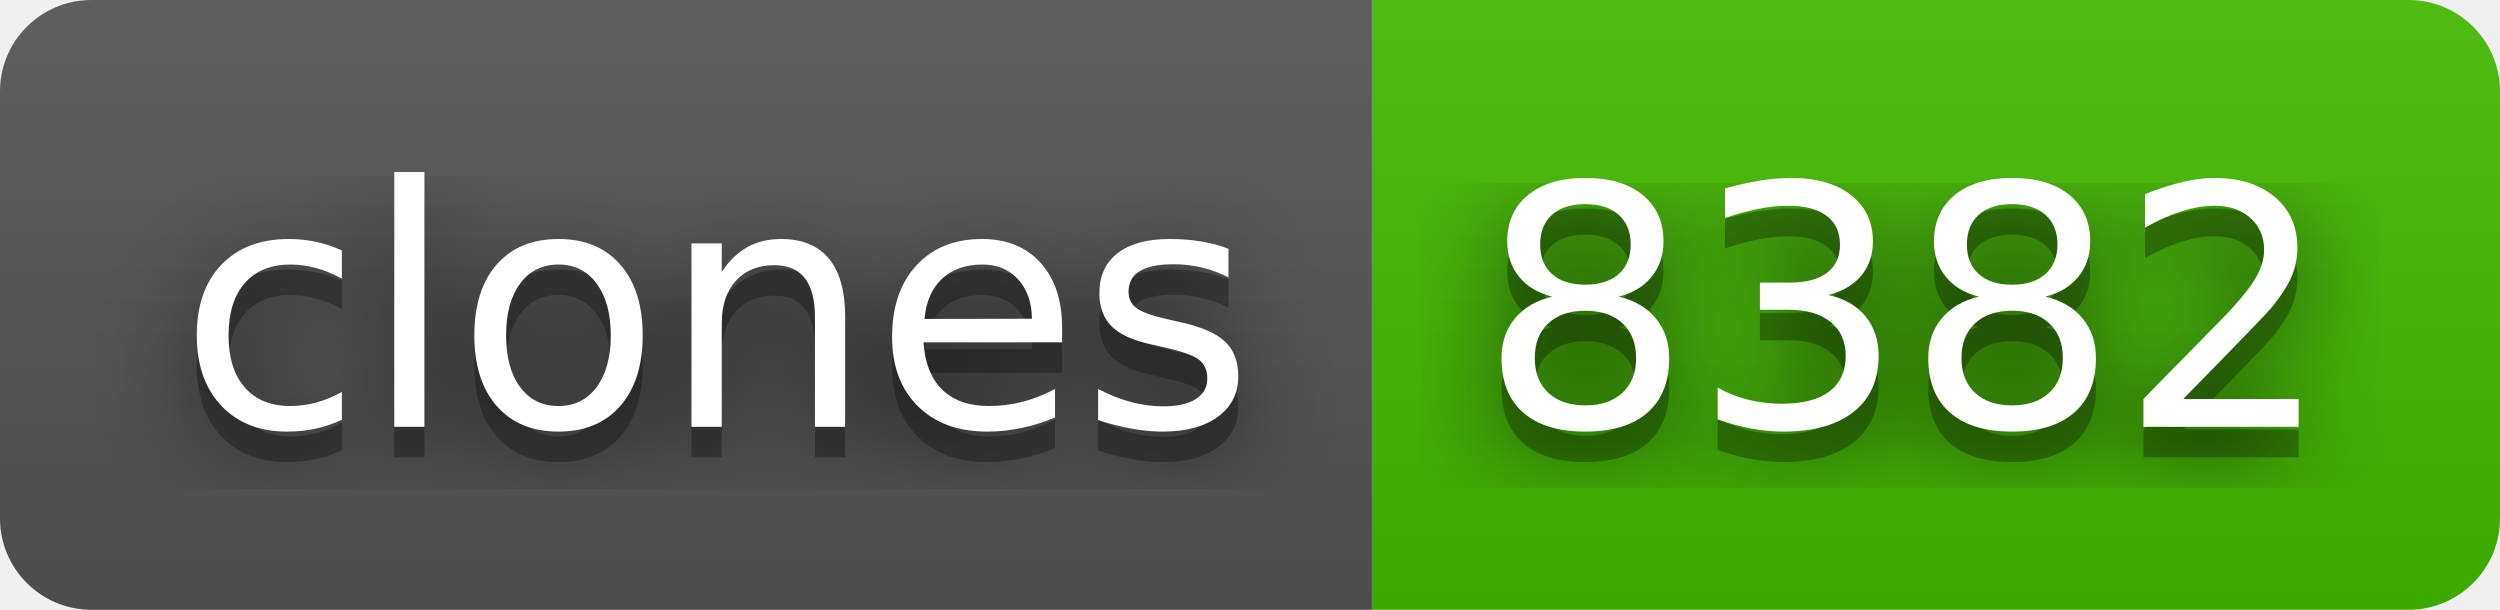
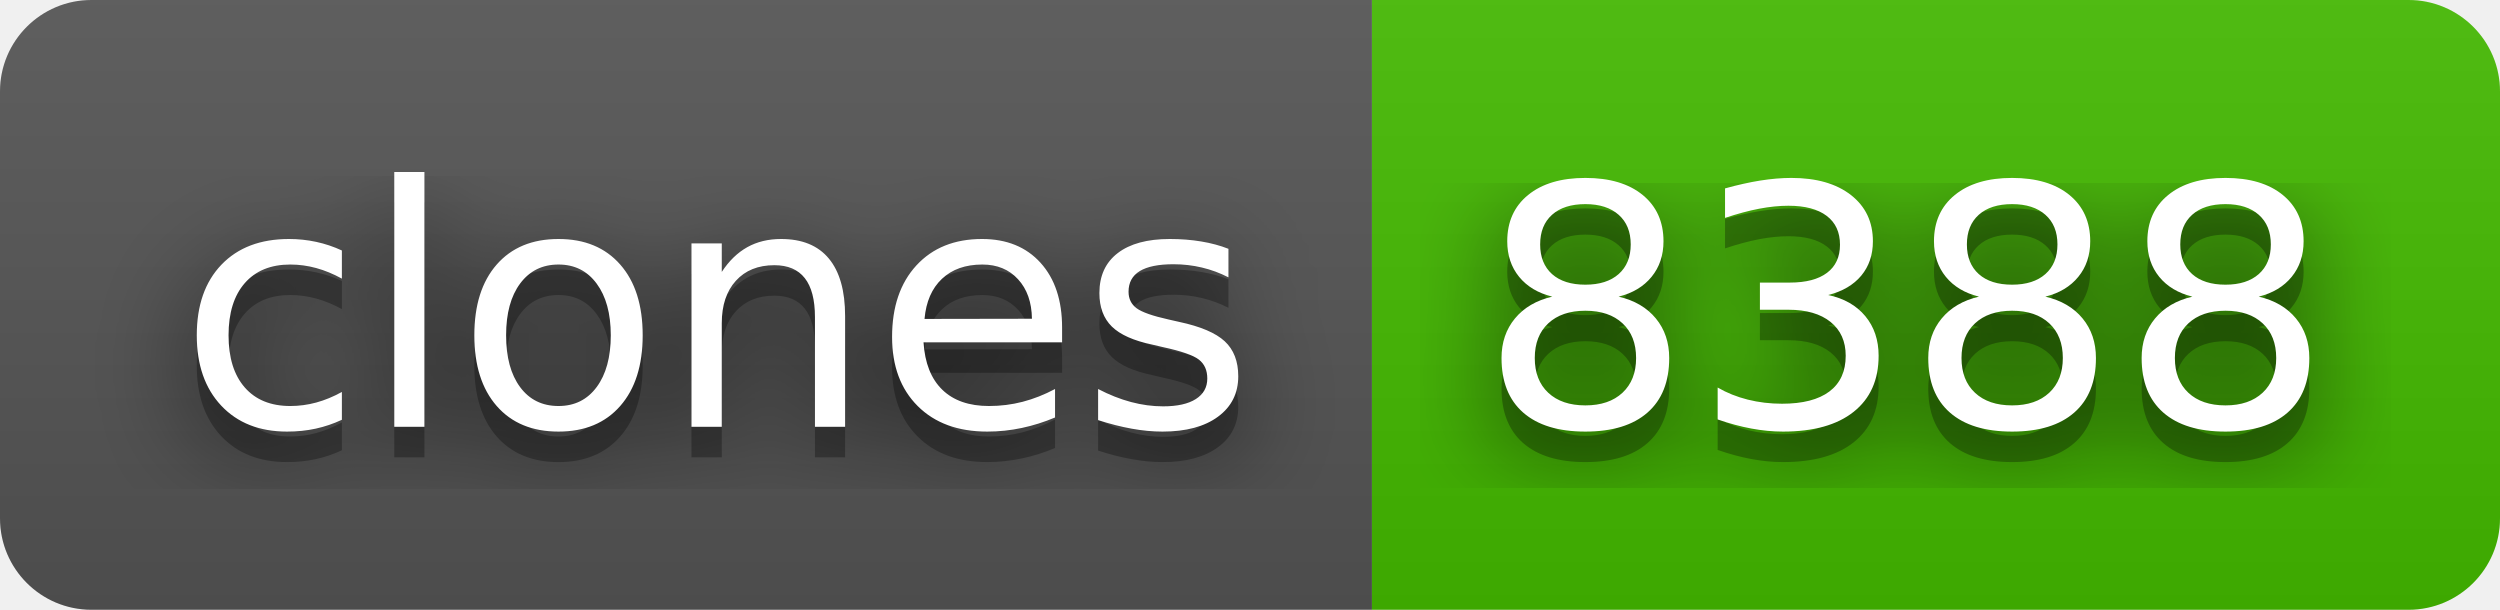
- <svg xmlns="http://www.w3.org/2000/svg" width="82" height="20" role="img" aria-label="clones: 8382">
+ <svg xmlns="http://www.w3.org/2000/svg" width="82" height="20" role="img" aria-label="clones: 8388">
  <filter id="blur">
    <feGaussianBlur stdDeviation="16" />
  </filter>
  <linearGradient id="s" x2="0" y2="100%">
    <stop offset="0" stop-color="#bbb" stop-opacity=".1" />
    <stop offset="1" stop-opacity=".1" />
  </linearGradient>
  <clipPath id="r">
    <rect width="82" height="20" rx="3" />
  </clipPath>
  <g clip-path="url(#r)">
    <rect width="45" height="20" fill="#555" />
    <rect x="45" width="37" height="20" fill="#4b0" />
    <rect width="82" height="20" fill="url(#s)" />
  </g>
  <g fill="#fff" text-anchor="middle" font-family="Verdana,Geneva,DejaVu Sans,sans-serif" text-rendering="geometricPrecision" font-size="110">
    <g transform="scale(.1)">
      <g aria-hidden="true" fill="#010101">
        <text x="235" y="150" fill-opacity=".8" filter="url(#blur)" textLength="350">clones</text>
        <text x="235" y="150" fill-opacity=".3" textLength="350">clones</text>
      </g>
      <text x="235" y="140" textLength="350">clones</text>
    </g>
    <g transform="scale(.1)">
      <g aria-hidden="true" fill="#010101">
-         <text x="625" y="150" fill-opacity=".8" filter="url(#blur)" textLength="270">8382</text>
-         <text x="625" y="150" fill-opacity=".3" textLength="270">8382</text>
+         <text x="625" y="150" fill-opacity=".8" filter="url(#blur)" textLength="270">8388</text>
+         <text x="625" y="150" fill-opacity=".3" textLength="270">8388</text>
      </g>
-       <text x="625" y="140" textLength="270">8382</text>
+       <text x="625" y="140" textLength="270">8388</text>
    </g>
  </g>
</svg>
